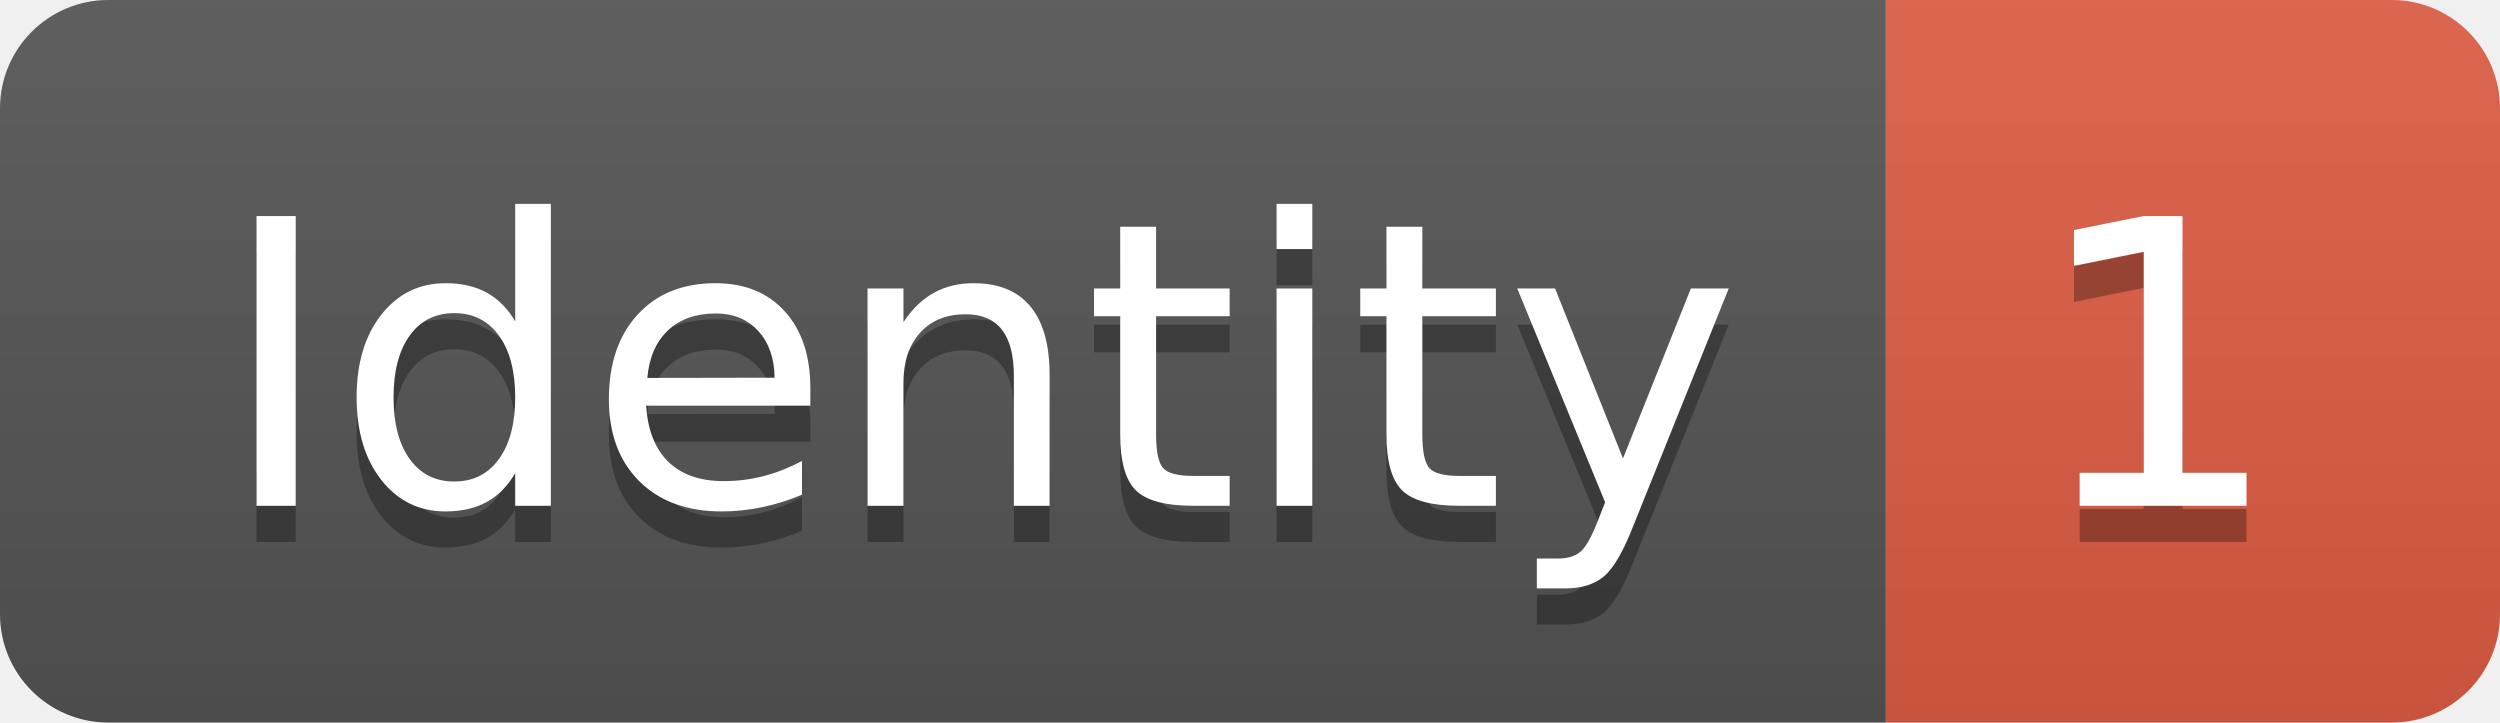
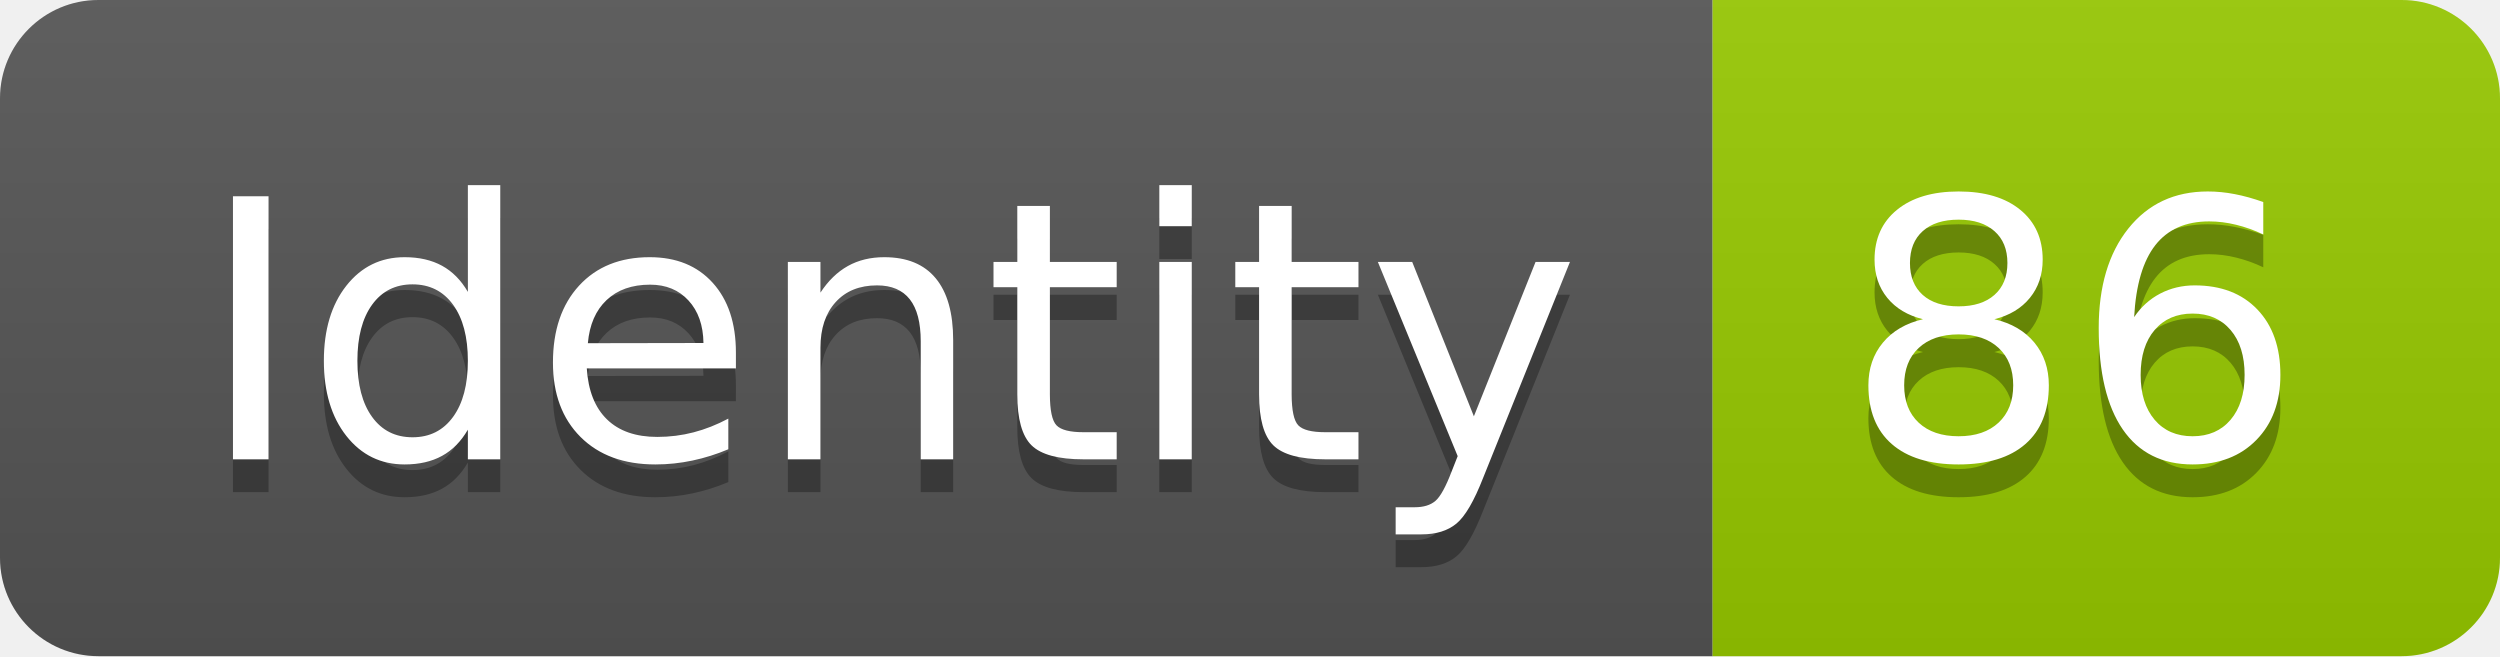
- <svg xmlns="http://www.w3.org/2000/svg" width="69.2" height="20">
+ <svg xmlns="http://www.w3.org/2000/svg" width="76.2" height="20">
  <linearGradient id="smooth" x2="0" y2="100%">
    <stop offset="0" stop-color="#bbb" stop-opacity=".1" />
    <stop offset="1" stop-opacity=".1" />
  </linearGradient>
  <clipPath id="round">
-     <rect width="69.2" height="20" rx="3" fill="#fff" />
+     <rect width="76.2" height="20" rx="3" fill="#fff" />
  </clipPath>
  <g clip-path="url(#round)">
    <rect width="52.2" height="20" fill="#555" />
-     <rect x="52.2" width="17.0" height="20" fill="#e05d44" />
-     <rect width="69.2" height="20" fill="url(#smooth)" />
+     <rect x="52.2" width="24.0" height="20" fill="#97CA00" />
+     <rect width="76.2" height="20" fill="url(#smooth)" />
  </g>
  <g fill="#fff" text-anchor="middle" font-family="DejaVu Sans,Verdana,Geneva,sans-serif" font-size="110">
    <text x="271.0" y="150" fill="#010101" fill-opacity=".3" transform="scale(0.1)" textLength="422.0" lengthAdjust="spacing">Identity</text>
    <text x="271.0" y="140" transform="scale(0.1)" textLength="422.0" lengthAdjust="spacing">Identity</text>
-     <text x="597.0" y="150" fill="#010101" fill-opacity=".3" transform="scale(0.1)" textLength="70.0" lengthAdjust="spacing">1</text>
-     <text x="597.0" y="140" transform="scale(0.1)" textLength="70.0" lengthAdjust="spacing">1</text>
+     <text x="632.0" y="150" fill="#010101" fill-opacity=".3" transform="scale(0.1)" textLength="140.0" lengthAdjust="spacing">86</text>
+     <text x="632.0" y="140" transform="scale(0.1)" textLength="140.0" lengthAdjust="spacing">86</text>
  </g>
</svg>
